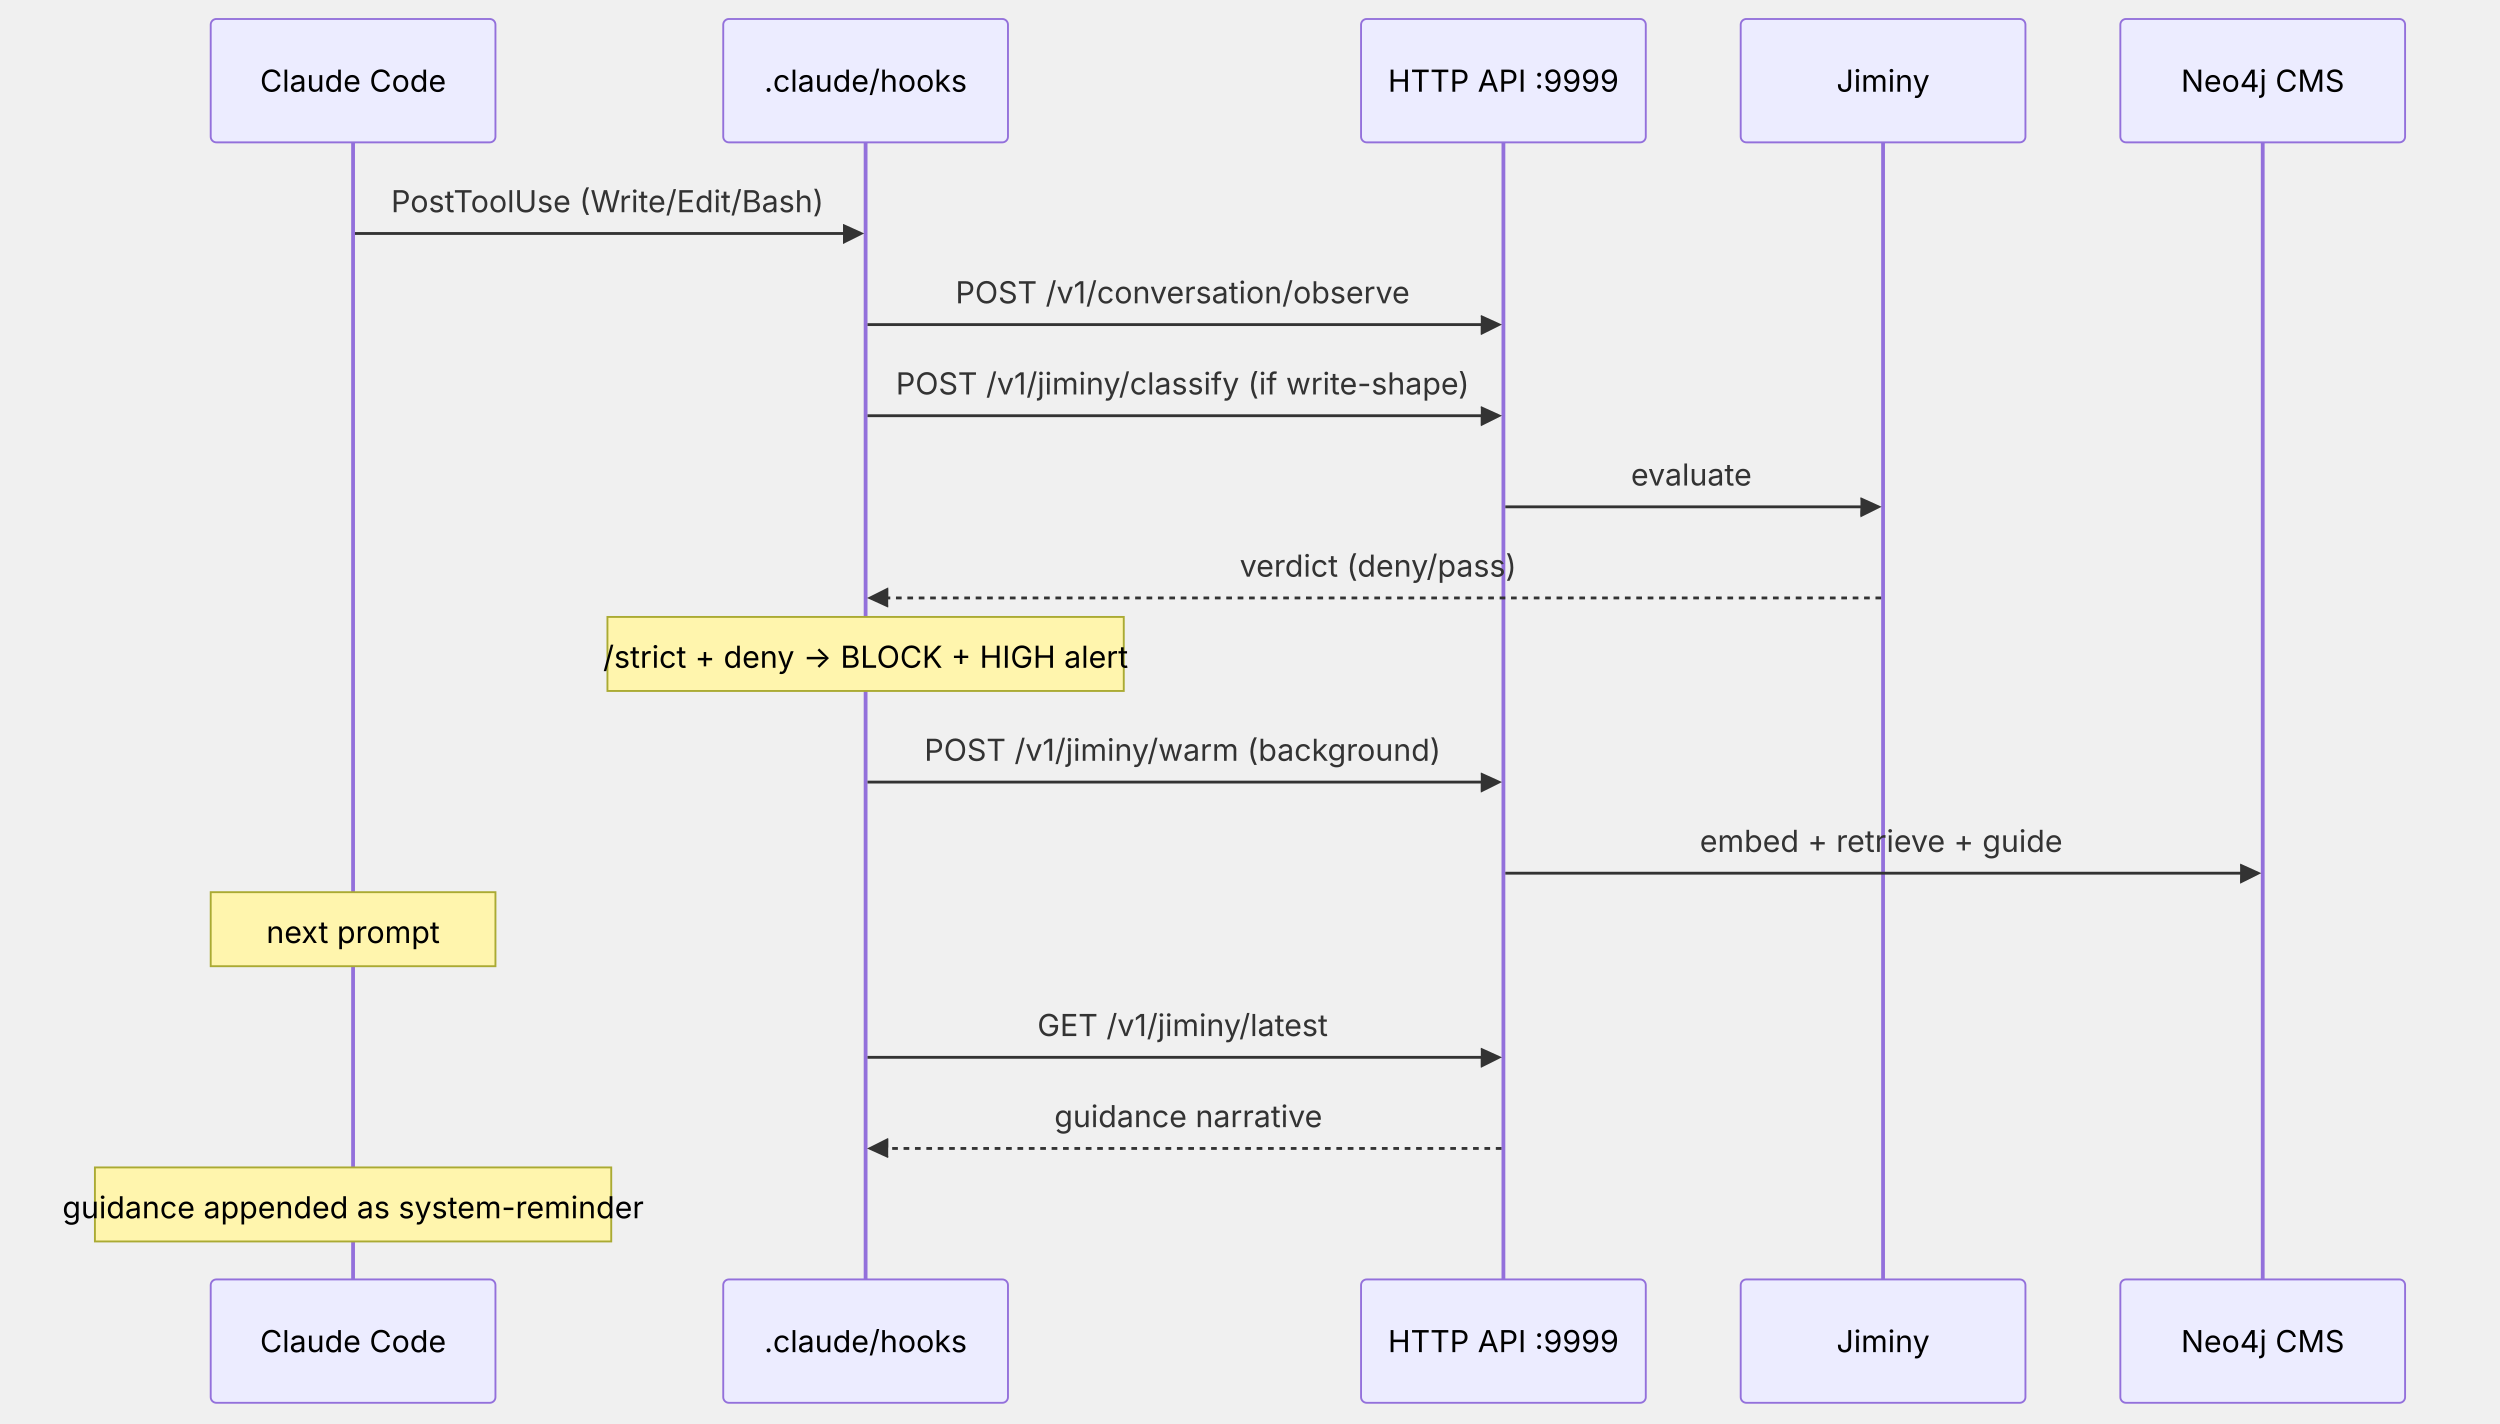
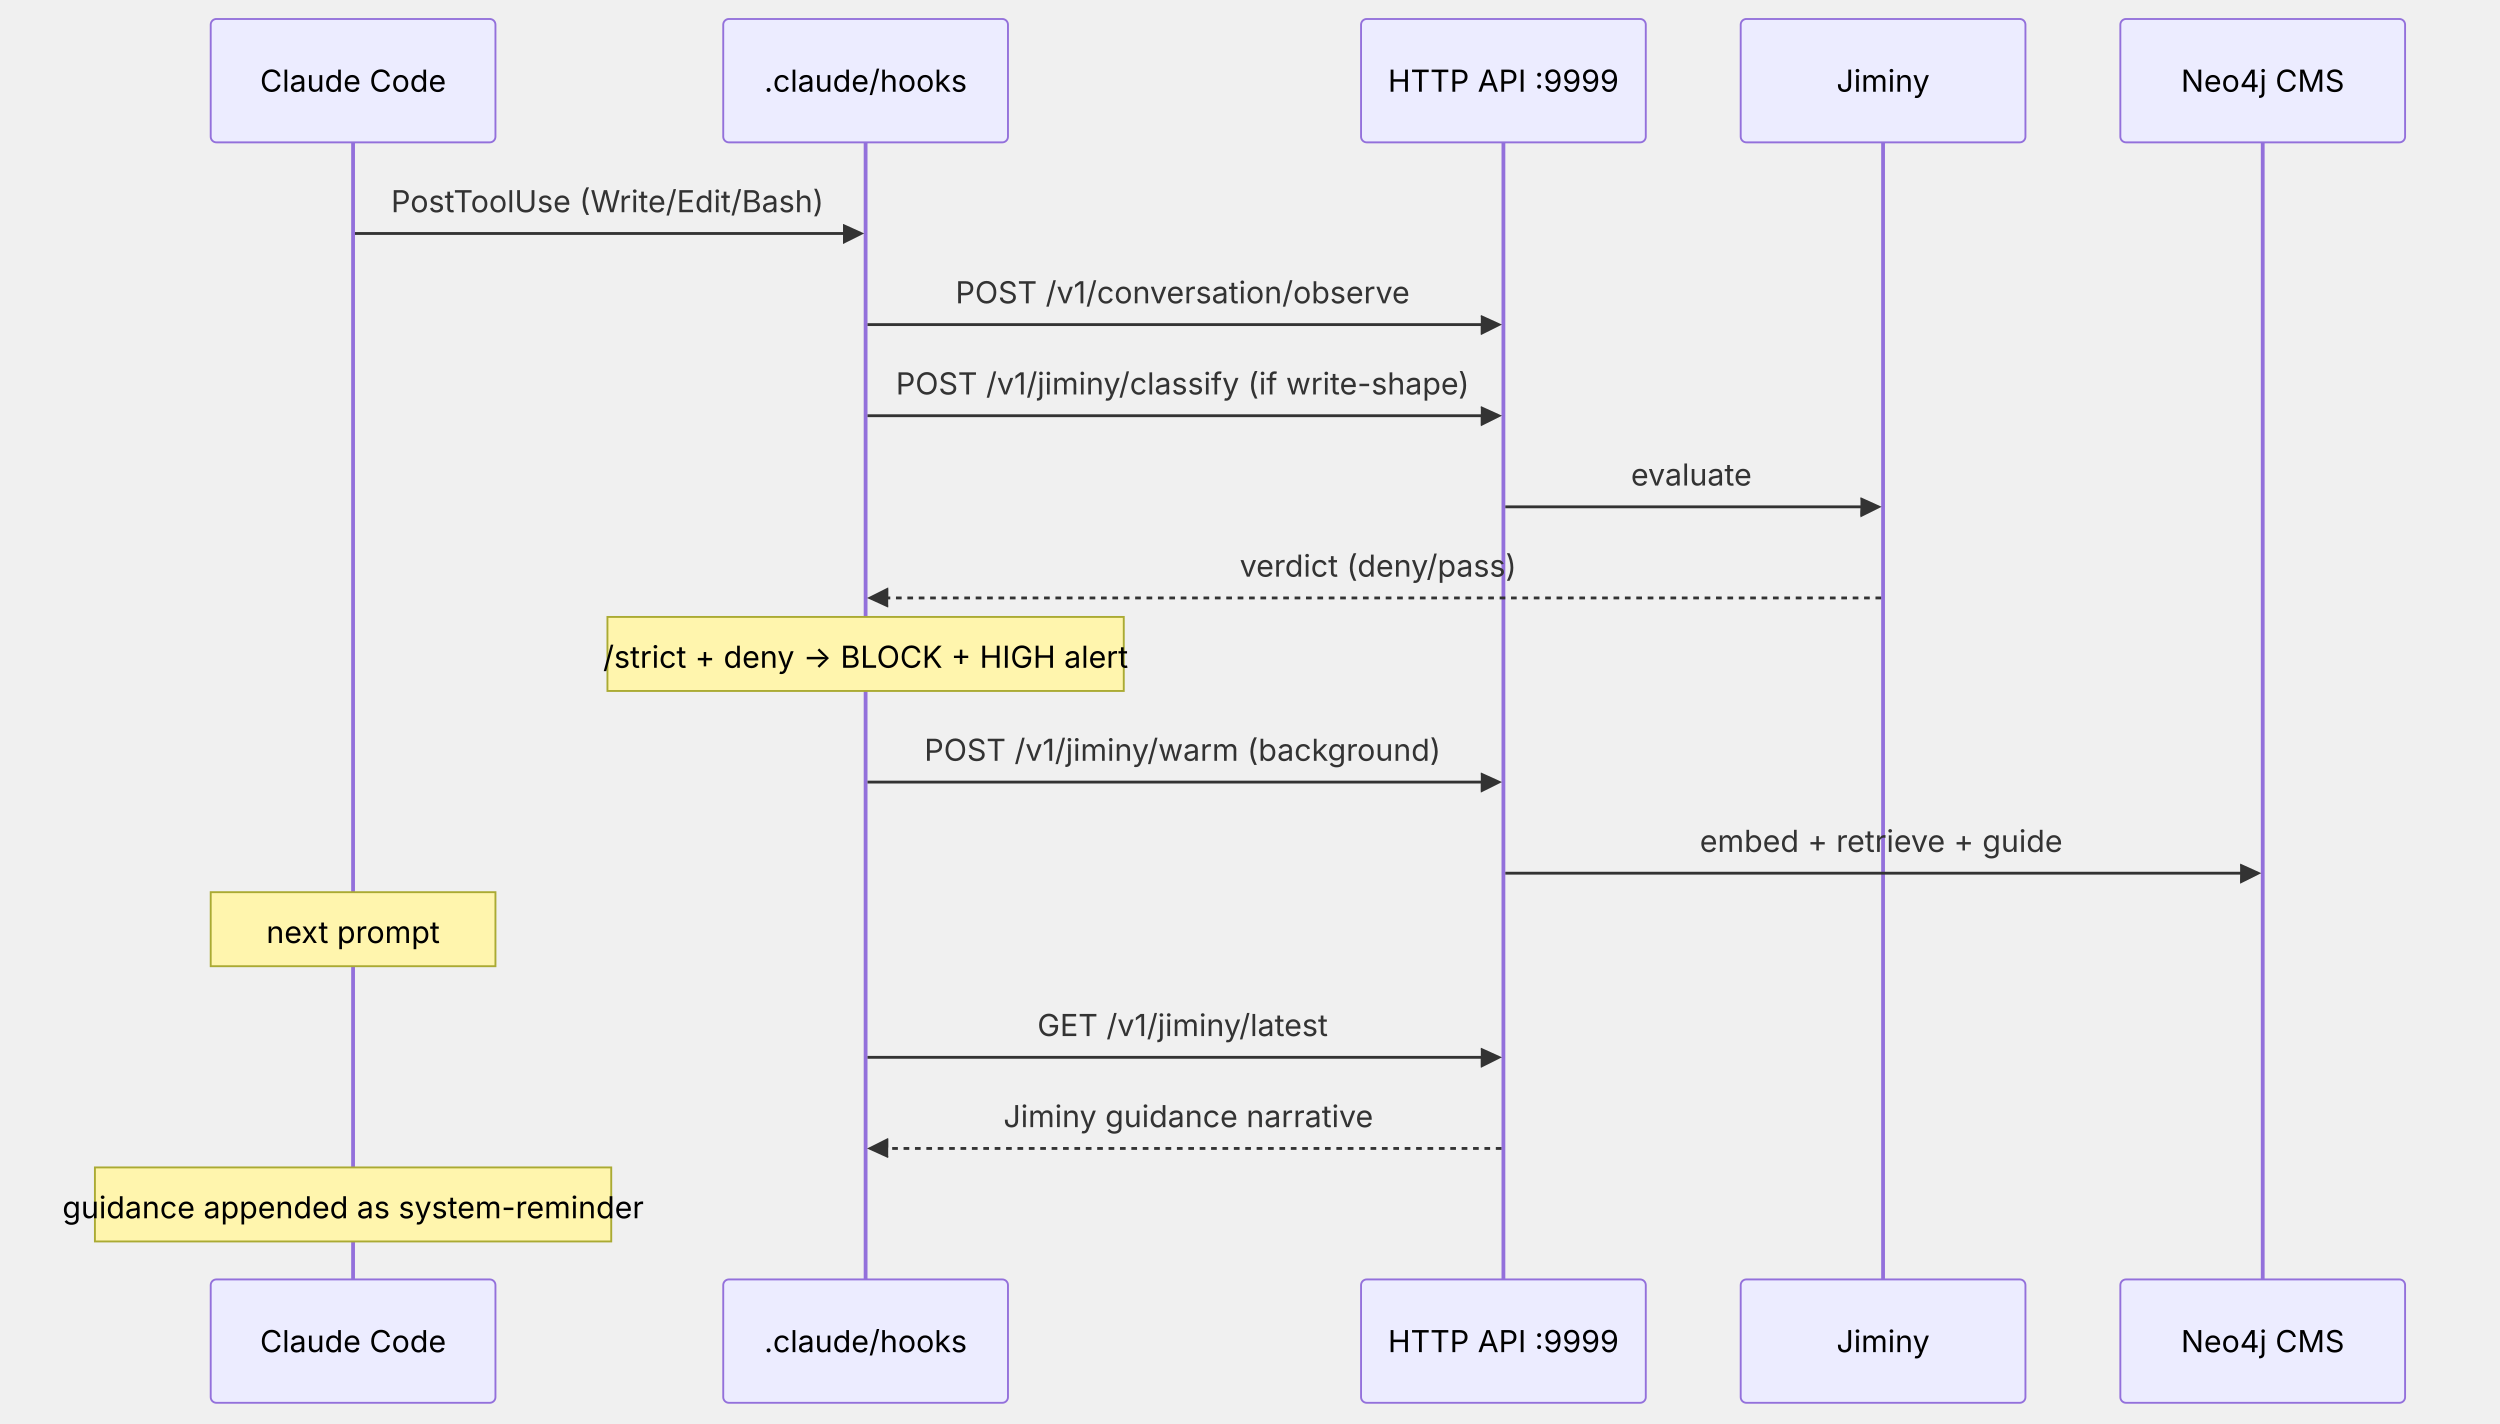
<svg xmlns="http://www.w3.org/2000/svg" id="mermaid-render-3" width="1317" height="750" viewBox="-111 -10 1317 750" role="graphics-document document" aria-roledescription="sequence">
  <g>
    <rect x="1006" y="664" fill="#eaeaea" stroke="#666" width="150" height="65" name="CMS" rx="3" ry="3" class="actor actor-bottom" />
    <text x="1081" y="696.5" dominant-baseline="central" alignment-baseline="central" class="actor actor-box" style="text-anchor: middle; font-size: 16px; font-weight: 400;">
      <tspan x="1081" dy="0">Neo4j CMS</tspan>
    </text>
  </g>
  <g>
    <rect x="806" y="664" fill="#eaeaea" stroke="#666" width="150" height="65" name="J" rx="3" ry="3" class="actor actor-bottom" />
    <text x="881" y="696.5" dominant-baseline="central" alignment-baseline="central" class="actor actor-box" style="text-anchor: middle; font-size: 16px; font-weight: 400;">
      <tspan x="881" dy="0">Jiminy</tspan>
    </text>
  </g>
  <g>
    <rect x="606" y="664" fill="#eaeaea" stroke="#666" width="150" height="65" name="API" rx="3" ry="3" class="actor actor-bottom" />
    <text x="681" y="696.5" dominant-baseline="central" alignment-baseline="central" class="actor actor-box" style="text-anchor: middle; font-size: 16px; font-weight: 400;">
      <tspan x="681" dy="0">HTTP API :9999</tspan>
    </text>
  </g>
  <g>
    <rect x="270" y="664" fill="#eaeaea" stroke="#666" width="150" height="65" name="Hook" rx="3" ry="3" class="actor actor-bottom" />
    <text x="345" y="696.5" dominant-baseline="central" alignment-baseline="central" class="actor actor-box" style="text-anchor: middle; font-size: 16px; font-weight: 400;">
      <tspan x="345" dy="0">.claude/hooks</tspan>
    </text>
  </g>
  <g>
    <rect x="0" y="664" fill="#eaeaea" stroke="#666" width="150" height="65" name="Agent" rx="3" ry="3" class="actor actor-bottom" />
    <text x="75" y="696.5" dominant-baseline="central" alignment-baseline="central" class="actor actor-box" style="text-anchor: middle; font-size: 16px; font-weight: 400;">
      <tspan x="75" dy="0">Claude Code</tspan>
    </text>
  </g>
  <g>
    <line id="actor4" x1="1081" y1="65" x2="1081" y2="664" class="actor-line 200" stroke-width="0.5px" stroke="#999" name="CMS" data-et="life-line" data-id="CMS" />
    <g id="root-4" data-et="participant" data-type="participant" data-id="CMS">
      <rect x="1006" y="0" fill="#eaeaea" stroke="#666" width="150" height="65" name="CMS" rx="3" ry="3" class="actor actor-top" />
      <text x="1081" y="32.5" dominant-baseline="central" alignment-baseline="central" class="actor actor-box" style="text-anchor: middle; font-size: 16px; font-weight: 400;">
        <tspan x="1081" dy="0">Neo4j CMS</tspan>
      </text>
    </g>
  </g>
  <g>
    <line id="actor3" x1="881" y1="65" x2="881" y2="664" class="actor-line 200" stroke-width="0.5px" stroke="#999" name="J" data-et="life-line" data-id="J" />
    <g id="root-3" data-et="participant" data-type="participant" data-id="J">
      <rect x="806" y="0" fill="#eaeaea" stroke="#666" width="150" height="65" name="J" rx="3" ry="3" class="actor actor-top" />
      <text x="881" y="32.5" dominant-baseline="central" alignment-baseline="central" class="actor actor-box" style="text-anchor: middle; font-size: 16px; font-weight: 400;">
        <tspan x="881" dy="0">Jiminy</tspan>
      </text>
    </g>
  </g>
  <g>
    <line id="actor2" x1="681" y1="65" x2="681" y2="664" class="actor-line 200" stroke-width="0.5px" stroke="#999" name="API" data-et="life-line" data-id="API" />
    <g id="root-2" data-et="participant" data-type="participant" data-id="API">
      <rect x="606" y="0" fill="#eaeaea" stroke="#666" width="150" height="65" name="API" rx="3" ry="3" class="actor actor-top" />
      <text x="681" y="32.5" dominant-baseline="central" alignment-baseline="central" class="actor actor-box" style="text-anchor: middle; font-size: 16px; font-weight: 400;">
        <tspan x="681" dy="0">HTTP API :9999</tspan>
      </text>
    </g>
  </g>
  <g>
    <line id="actor1" x1="345" y1="65" x2="345" y2="664" class="actor-line 200" stroke-width="0.5px" stroke="#999" name="Hook" data-et="life-line" data-id="Hook" />
    <g id="root-1" data-et="participant" data-type="participant" data-id="Hook">
      <rect x="270" y="0" fill="#eaeaea" stroke="#666" width="150" height="65" name="Hook" rx="3" ry="3" class="actor actor-top" />
      <text x="345" y="32.5" dominant-baseline="central" alignment-baseline="central" class="actor actor-box" style="text-anchor: middle; font-size: 16px; font-weight: 400;">
        <tspan x="345" dy="0">.claude/hooks</tspan>
      </text>
    </g>
  </g>
  <g>
    <line id="actor0" x1="75" y1="65" x2="75" y2="664" class="actor-line 200" stroke-width="0.5px" stroke="#999" name="Agent" data-et="life-line" data-id="Agent" />
    <g id="root-0" data-et="participant" data-type="participant" data-id="Agent">
      <rect x="0" y="0" fill="#eaeaea" stroke="#666" width="150" height="65" name="Agent" rx="3" ry="3" class="actor actor-top" />
      <text x="75" y="32.5" dominant-baseline="central" alignment-baseline="central" class="actor actor-box" style="text-anchor: middle; font-size: 16px; font-weight: 400;">
        <tspan x="75" dy="0">Claude Code</tspan>
      </text>
    </g>
  </g>
  <style>#mermaid-render-3{font-family:-apple-system,"Inter","Segoe UI",Roboto,Helvetica,Arial,sans-serif;font-size:15px;fill:#333;}@keyframes edge-animation-frame{from{stroke-dashoffset:0;}}@keyframes dash{to{stroke-dashoffset:0;}}#mermaid-render-3 .edge-animation-slow{stroke-dasharray:9,5!important;stroke-dashoffset:900;animation:dash 50s linear infinite;stroke-linecap:round;}#mermaid-render-3 .edge-animation-fast{stroke-dasharray:9,5!important;stroke-dashoffset:900;animation:dash 20s linear infinite;stroke-linecap:round;}#mermaid-render-3 .error-icon{fill:#552222;}#mermaid-render-3 .error-text{fill:#552222;stroke:#552222;}#mermaid-render-3 .edge-thickness-normal{stroke-width:1px;}#mermaid-render-3 .edge-thickness-thick{stroke-width:3.5px;}#mermaid-render-3 .edge-pattern-solid{stroke-dasharray:0;}#mermaid-render-3 .edge-thickness-invisible{stroke-width:0;fill:none;}#mermaid-render-3 .edge-pattern-dashed{stroke-dasharray:3;}#mermaid-render-3 .edge-pattern-dotted{stroke-dasharray:2;}#mermaid-render-3 .marker{fill:#333333;stroke:#333333;}#mermaid-render-3 .marker.cross{stroke:#333333;}#mermaid-render-3 svg{font-family:-apple-system,"Inter","Segoe UI",Roboto,Helvetica,Arial,sans-serif;font-size:15px;}#mermaid-render-3 p{margin:0;}#mermaid-render-3 .actor{stroke:#9370DB;fill:#ECECFF;stroke-width:1;}#mermaid-render-3 rect.actor.outer-path[data-look="neo"]{filter:drop-shadow(1px 2px 2px rgba(185, 185, 185, 1));}#mermaid-render-3 rect.note[data-look="neo"]{stroke:#aaaa33;fill:#fff5ad;filter:drop-shadow(1px 2px 2px rgba(185, 185, 185, 1));}#mermaid-render-3 text.actor&gt;tspan{fill:black;stroke:none;}#mermaid-render-3 .actor-line{stroke:#9370DB;}#mermaid-render-3 .innerArc{stroke-width:1.5;stroke-dasharray:none;}#mermaid-render-3 .messageLine0{stroke-width:1.5;stroke-dasharray:none;stroke:#333;}#mermaid-render-3 .messageLine1{stroke-width:1.5;stroke-dasharray:2,2;stroke:#333;}#mermaid-render-3 [id$="-arrowhead"] path{fill:#333;stroke:#333;}#mermaid-render-3 .sequenceNumber{fill:white;}#mermaid-render-3 [id$="-sequencenumber"]{fill:#333;}#mermaid-render-3 [id$="-crosshead"] path{fill:#333;stroke:#333;}#mermaid-render-3 .messageText{fill:#333;stroke:none;}#mermaid-render-3 .labelBox{stroke:#9370DB;fill:#ECECFF;filter:none;}#mermaid-render-3 .labelText,#mermaid-render-3 .labelText&gt;tspan{fill:black;stroke:none;}#mermaid-render-3 .loopText,#mermaid-render-3 .loopText&gt;tspan{fill:black;stroke:none;}#mermaid-render-3 .sectionTitle,#mermaid-render-3 .sectionTitle&gt;tspan{fill:black;stroke:none;}#mermaid-render-3 .loopLine{stroke-width:2px;stroke-dasharray:2,2;stroke:#9370DB;fill:#9370DB;}#mermaid-render-3 .note{stroke:#aaaa33;fill:#fff5ad;}#mermaid-render-3 .noteText,#mermaid-render-3 .noteText&gt;tspan{fill:black;stroke:none;font-weight:normal;}#mermaid-render-3 .activation0{fill:#f4f4f4;stroke:#666;}#mermaid-render-3 .activation1{fill:#f4f4f4;stroke:#666;}#mermaid-render-3 .activation2{fill:#f4f4f4;stroke:#666;}#mermaid-render-3 .actorPopupMenu{position:absolute;}#mermaid-render-3 .actorPopupMenuPanel{position:absolute;fill:#ECECFF;box-shadow:0px 8px 16px 0px rgba(0,0,0,0.2);filter:drop-shadow(3px 5px 2px rgb(0 0 0 / 0.4));}#mermaid-render-3 .actor-man circle,#mermaid-render-3 line{fill:#ECECFF;stroke-width:2px;}#mermaid-render-3 g rect.rect{filter:drop-shadow(1px 2px 2px rgba(185, 185, 185, 1));stroke:#9370DB;}#mermaid-render-3 .node .neo-node{stroke:#9370DB;}#mermaid-render-3 [data-look="neo"].node rect,#mermaid-render-3 [data-look="neo"].cluster rect,#mermaid-render-3 [data-look="neo"].node polygon{stroke:#9370DB;filter:drop-shadow(1px 2px 2px rgba(185, 185, 185, 1));}#mermaid-render-3 [data-look="neo"].swimlane.cluster rect{filter:none;}#mermaid-render-3 [data-look="neo"].node path{stroke:#9370DB;stroke-width:1px;}#mermaid-render-3 [data-look="neo"].node .outer-path{filter:drop-shadow(1px 2px 2px rgba(185, 185, 185, 1));}#mermaid-render-3 [data-look="neo"].node .neo-line path{stroke:#9370DB;filter:none;}#mermaid-render-3 [data-look="neo"].node circle{stroke:#9370DB;filter:drop-shadow(1px 2px 2px rgba(185, 185, 185, 1));}#mermaid-render-3 [data-look="neo"].node circle .state-start{fill:#000000;}#mermaid-render-3 [data-look="neo"].icon-shape .icon{fill:#9370DB;filter:drop-shadow(1px 2px 2px rgba(185, 185, 185, 1));}#mermaid-render-3 [data-look="neo"].icon-shape .icon-neo path{stroke:#9370DB;filter:drop-shadow(1px 2px 2px rgba(185, 185, 185, 1));}#mermaid-render-3 :root{--mermaid-font-family:"trebuchet ms",verdana,arial,sans-serif;}</style>
  <g />
  <defs>
    <symbol id="mermaid-render-3-computer" width="24" height="24">
      <path transform="scale(.5)" d="M2 2v13h20v-13h-20zm18 11h-16v-9h16v9zm-10.228 6l.466-1h3.524l.467 1h-4.457zm14.228 3h-24l2-6h2.104l-1.33 4h18.45l-1.297-4h2.073l2 6zm-5-10h-14v-7h14v7z" />
    </symbol>
  </defs>
  <defs>
    <symbol id="mermaid-render-3-database" fill-rule="evenodd" clip-rule="evenodd">
      <path transform="scale(.5)" d="M12.258.001l.256.004.255.005.253.008.251.01.249.012.247.015.246.016.242.019.241.02.239.023.236.024.233.027.231.028.229.031.225.032.223.034.22.036.217.038.214.04.211.041.208.043.205.045.201.046.198.048.194.05.191.051.187.053.183.054.18.056.175.057.172.059.168.06.163.061.16.063.155.064.15.066.074.033.073.033.071.034.07.034.069.035.068.035.067.035.066.035.064.036.064.036.062.036.06.036.06.037.058.037.058.037.055.038.055.038.053.038.052.038.051.039.05.039.048.039.047.039.045.04.044.04.043.04.041.04.04.041.039.041.037.041.036.041.034.041.033.042.032.042.03.042.029.042.027.042.026.043.024.043.023.043.021.043.02.043.018.044.017.043.015.044.013.044.012.044.011.045.009.044.007.045.006.045.004.045.002.045.001.045v17l-.001.045-.002.045-.004.045-.006.045-.007.045-.009.044-.011.045-.012.044-.013.044-.015.044-.017.043-.018.044-.02.043-.021.043-.023.043-.024.043-.026.043-.027.042-.029.042-.03.042-.032.042-.033.042-.034.041-.036.041-.037.041-.039.041-.04.041-.041.04-.043.04-.044.04-.045.04-.047.039-.048.039-.05.039-.051.039-.052.038-.053.038-.055.038-.055.038-.058.037-.058.037-.06.037-.06.036-.062.036-.064.036-.064.036-.066.035-.067.035-.068.035-.069.035-.07.034-.071.034-.073.033-.074.033-.15.066-.155.064-.16.063-.163.061-.168.06-.172.059-.175.057-.18.056-.183.054-.187.053-.191.051-.194.05-.198.048-.201.046-.205.045-.208.043-.211.041-.214.04-.217.038-.22.036-.223.034-.225.032-.229.031-.231.028-.233.027-.236.024-.239.023-.241.02-.242.019-.246.016-.247.015-.249.012-.251.01-.253.008-.255.005-.256.004-.258.001-.258-.001-.256-.004-.255-.005-.253-.008-.251-.01-.249-.012-.247-.015-.245-.016-.243-.019-.241-.02-.238-.023-.236-.024-.234-.027-.231-.028-.228-.031-.226-.032-.223-.034-.22-.036-.217-.038-.214-.04-.211-.041-.208-.043-.204-.045-.201-.046-.198-.048-.195-.05-.19-.051-.187-.053-.184-.054-.179-.056-.176-.057-.172-.059-.167-.06-.164-.061-.159-.063-.155-.064-.151-.066-.074-.033-.072-.033-.072-.034-.07-.034-.069-.035-.068-.035-.067-.035-.066-.035-.064-.036-.063-.036-.062-.036-.061-.036-.06-.037-.058-.037-.057-.037-.056-.038-.055-.038-.053-.038-.052-.038-.051-.039-.049-.039-.049-.039-.046-.039-.046-.04-.044-.04-.043-.04-.041-.04-.04-.041-.039-.041-.037-.041-.036-.041-.034-.041-.033-.042-.032-.042-.03-.042-.029-.042-.027-.042-.026-.043-.024-.043-.023-.043-.021-.043-.02-.043-.018-.044-.017-.043-.015-.044-.013-.044-.012-.044-.011-.045-.009-.044-.007-.045-.006-.045-.004-.045-.002-.045-.001-.045v-17l.001-.045.002-.045.004-.045.006-.045.007-.045.009-.044.011-.045.012-.044.013-.044.015-.044.017-.043.018-.044.02-.043.021-.043.023-.043.024-.043.026-.043.027-.042.029-.042.03-.042.032-.042.033-.042.034-.041.036-.041.037-.041.039-.041.04-.041.041-.04.043-.04.044-.04.046-.04.046-.039.049-.039.049-.039.051-.039.052-.038.053-.038.055-.038.056-.038.057-.037.058-.037.06-.037.061-.036.062-.036.063-.036.064-.036.066-.035.067-.035.068-.035.069-.035.07-.034.072-.034.072-.033.074-.033.151-.066.155-.064.159-.063.164-.061.167-.06.172-.059.176-.057.179-.056.184-.054.187-.053.19-.051.195-.05.198-.048.201-.046.204-.045.208-.043.211-.041.214-.04.217-.038.22-.036.223-.034.226-.032.228-.031.231-.028.234-.027.236-.024.238-.023.241-.02.243-.019.245-.016.247-.015.249-.012.251-.01.253-.008.255-.005.256-.004.258-.001.258.001zm-9.258 20.499v.01l.001.021.003.021.004.022.005.021.006.022.007.022.009.023.01.022.011.023.012.023.013.023.015.023.016.024.017.023.018.024.019.024.021.024.022.025.023.024.024.025.052.049.056.05.061.051.066.051.07.051.075.051.079.052.084.052.088.052.092.052.097.052.102.051.105.052.11.052.114.051.119.051.123.051.127.05.131.05.135.05.139.048.144.049.147.047.152.047.155.047.16.045.163.045.167.043.171.043.176.041.178.041.183.039.187.039.19.037.194.035.197.035.202.033.204.031.209.03.212.029.216.027.219.025.222.024.226.021.23.02.233.018.236.016.24.015.243.012.246.01.249.008.253.005.256.004.259.001.26-.001.257-.004.254-.005.25-.008.247-.011.244-.012.241-.014.237-.016.233-.018.231-.021.226-.021.224-.024.22-.026.216-.027.212-.028.21-.031.205-.031.202-.034.198-.034.194-.036.191-.037.187-.039.183-.04.179-.04.175-.042.172-.043.168-.044.163-.045.16-.046.155-.046.152-.047.148-.048.143-.049.139-.049.136-.05.131-.05.126-.05.123-.051.118-.052.114-.051.11-.052.106-.052.101-.052.096-.052.092-.052.088-.053.083-.051.079-.052.074-.052.07-.051.065-.051.06-.051.056-.05.051-.05.023-.024.023-.025.021-.024.02-.024.019-.024.018-.024.017-.024.015-.023.014-.024.013-.023.012-.023.01-.023.01-.022.008-.022.006-.022.006-.022.004-.022.004-.021.001-.021.001-.021v-4.127l-.077.055-.08.053-.083.054-.085.053-.087.052-.09.052-.093.051-.095.05-.097.05-.1.049-.102.049-.105.048-.106.047-.109.047-.111.046-.114.045-.115.045-.118.044-.12.043-.122.042-.124.042-.126.041-.128.04-.13.04-.132.038-.134.038-.135.037-.138.037-.139.035-.142.035-.143.034-.144.033-.147.032-.148.031-.15.03-.151.03-.153.029-.154.027-.156.027-.158.026-.159.025-.161.024-.162.023-.163.022-.165.021-.166.02-.167.019-.169.018-.169.017-.171.016-.173.015-.173.014-.175.013-.175.012-.177.011-.178.01-.179.008-.179.008-.181.006-.182.005-.182.004-.184.003-.184.002h-.37l-.184-.002-.184-.003-.182-.004-.182-.005-.181-.006-.179-.008-.179-.008-.178-.01-.176-.011-.176-.012-.175-.013-.173-.014-.172-.015-.171-.016-.17-.017-.169-.018-.167-.019-.166-.02-.165-.021-.163-.022-.162-.023-.161-.024-.159-.025-.157-.026-.156-.027-.155-.027-.153-.029-.151-.03-.15-.03-.148-.031-.146-.032-.145-.033-.143-.034-.141-.035-.14-.035-.137-.037-.136-.037-.134-.038-.132-.038-.13-.04-.128-.04-.126-.041-.124-.042-.122-.042-.12-.044-.117-.043-.116-.045-.113-.045-.112-.046-.109-.047-.106-.047-.105-.048-.102-.049-.1-.049-.097-.05-.095-.05-.093-.052-.09-.051-.087-.052-.085-.053-.083-.054-.08-.054-.077-.054v4.127zm0-5.654v.011l.001.021.003.021.004.021.005.022.006.022.007.022.009.022.01.022.011.023.012.023.013.023.015.024.016.023.017.024.018.024.019.024.021.024.022.024.023.025.024.024.052.05.056.05.061.05.066.051.07.051.075.052.079.051.084.052.088.052.092.052.097.052.102.052.105.052.11.051.114.051.119.052.123.05.127.051.131.05.135.049.139.049.144.048.147.048.152.047.155.046.16.045.163.045.167.044.171.042.176.042.178.04.183.04.187.038.19.037.194.036.197.034.202.033.204.032.209.03.212.028.216.027.219.025.222.024.226.022.23.02.233.018.236.016.24.014.243.012.246.01.249.008.253.006.256.003.259.001.26-.001.257-.003.254-.006.25-.008.247-.01.244-.012.241-.015.237-.016.233-.018.231-.02.226-.022.224-.024.22-.025.216-.027.212-.029.21-.03.205-.032.202-.033.198-.035.194-.036.191-.037.187-.039.183-.039.179-.041.175-.042.172-.043.168-.044.163-.045.16-.045.155-.047.152-.047.148-.048.143-.048.139-.05.136-.049.131-.05.126-.051.123-.051.118-.051.114-.052.11-.052.106-.052.101-.052.096-.052.092-.052.088-.052.083-.052.079-.052.074-.051.07-.052.065-.051.06-.05.056-.051.051-.049.023-.025.023-.024.021-.025.02-.024.019-.024.018-.024.017-.024.015-.023.014-.023.013-.024.012-.022.01-.023.01-.023.008-.022.006-.022.006-.022.004-.021.004-.022.001-.021.001-.021v-4.139l-.077.054-.08.054-.083.054-.085.052-.087.053-.09.051-.093.051-.095.051-.097.05-.1.049-.102.049-.105.048-.106.047-.109.047-.111.046-.114.045-.115.044-.118.044-.12.044-.122.042-.124.042-.126.041-.128.04-.13.039-.132.039-.134.038-.135.037-.138.036-.139.036-.142.035-.143.033-.144.033-.147.033-.148.031-.15.03-.151.03-.153.028-.154.028-.156.027-.158.026-.159.025-.161.024-.162.023-.163.022-.165.021-.166.02-.167.019-.169.018-.169.017-.171.016-.173.015-.173.014-.175.013-.175.012-.177.011-.178.009-.179.009-.179.007-.181.007-.182.005-.182.004-.184.003-.184.002h-.37l-.184-.002-.184-.003-.182-.004-.182-.005-.181-.007-.179-.007-.179-.009-.178-.009-.176-.011-.176-.012-.175-.013-.173-.014-.172-.015-.171-.016-.17-.017-.169-.018-.167-.019-.166-.02-.165-.021-.163-.022-.162-.023-.161-.024-.159-.025-.157-.026-.156-.027-.155-.028-.153-.028-.151-.03-.15-.03-.148-.031-.146-.033-.145-.033-.143-.033-.141-.035-.14-.036-.137-.036-.136-.037-.134-.038-.132-.039-.13-.039-.128-.04-.126-.041-.124-.042-.122-.043-.12-.043-.117-.044-.116-.044-.113-.046-.112-.046-.109-.046-.106-.047-.105-.048-.102-.049-.1-.049-.097-.05-.095-.051-.093-.051-.09-.051-.087-.053-.085-.052-.083-.054-.08-.054-.077-.054v4.139zm0-5.666v.011l.001.02.003.022.004.021.005.022.006.021.007.022.009.023.01.022.011.023.012.023.013.023.015.023.016.024.017.024.018.023.019.024.021.025.022.024.023.024.024.025.052.05.056.05.061.05.066.051.07.051.075.052.079.051.084.052.088.052.092.052.097.052.102.052.105.051.11.052.114.051.119.051.123.051.127.05.131.05.135.05.139.049.144.048.147.048.152.047.155.046.16.045.163.045.167.043.171.043.176.042.178.04.183.04.187.038.19.037.194.036.197.034.202.033.204.032.209.03.212.028.216.027.219.025.222.024.226.021.23.02.233.018.236.017.24.014.243.012.246.01.249.008.253.006.256.003.259.001.26-.001.257-.003.254-.006.25-.008.247-.01.244-.013.241-.014.237-.016.233-.018.231-.02.226-.022.224-.024.22-.025.216-.027.212-.029.21-.03.205-.032.202-.033.198-.035.194-.036.191-.037.187-.039.183-.039.179-.041.175-.042.172-.043.168-.044.163-.045.16-.045.155-.047.152-.047.148-.048.143-.049.139-.049.136-.049.131-.051.126-.05.123-.051.118-.052.114-.051.11-.052.106-.052.101-.052.096-.052.092-.052.088-.052.083-.052.079-.052.074-.052.07-.051.065-.051.06-.051.056-.05.051-.049.023-.025.023-.025.021-.024.02-.024.019-.024.018-.024.017-.024.015-.023.014-.024.013-.023.012-.023.01-.022.01-.023.008-.022.006-.022.006-.022.004-.022.004-.021.001-.021.001-.021v-4.153l-.077.054-.08.054-.083.053-.085.053-.087.053-.09.051-.093.051-.095.051-.097.05-.1.049-.102.048-.105.048-.106.048-.109.046-.111.046-.114.046-.115.044-.118.044-.12.043-.122.043-.124.042-.126.041-.128.04-.13.039-.132.039-.134.038-.135.037-.138.036-.139.036-.142.034-.143.034-.144.033-.147.032-.148.032-.15.03-.151.03-.153.028-.154.028-.156.027-.158.026-.159.024-.161.024-.162.023-.163.023-.165.021-.166.02-.167.019-.169.018-.169.017-.171.016-.173.015-.173.014-.175.013-.175.012-.177.01-.178.01-.179.009-.179.007-.181.006-.182.006-.182.004-.184.003-.184.001-.185.001-.185-.001-.184-.001-.184-.003-.182-.004-.182-.006-.181-.006-.179-.007-.179-.009-.178-.01-.176-.01-.176-.012-.175-.013-.173-.014-.172-.015-.171-.016-.17-.017-.169-.018-.167-.019-.166-.02-.165-.021-.163-.023-.162-.023-.161-.024-.159-.024-.157-.026-.156-.027-.155-.028-.153-.028-.151-.03-.15-.03-.148-.032-.146-.032-.145-.033-.143-.034-.141-.034-.14-.036-.137-.036-.136-.037-.134-.038-.132-.039-.13-.039-.128-.041-.126-.041-.124-.041-.122-.043-.12-.043-.117-.044-.116-.044-.113-.046-.112-.046-.109-.046-.106-.048-.105-.048-.102-.048-.1-.05-.097-.049-.095-.051-.093-.051-.09-.052-.087-.052-.085-.053-.083-.053-.08-.054-.077-.054v4.153zm8.74-8.179l-.257.004-.254.005-.25.008-.247.011-.244.012-.241.014-.237.016-.233.018-.231.021-.226.022-.224.023-.22.026-.216.027-.212.028-.21.031-.205.032-.202.033-.198.034-.194.036-.191.038-.187.038-.183.04-.179.041-.175.042-.172.043-.168.043-.163.045-.16.046-.155.046-.152.048-.148.048-.143.048-.139.049-.136.05-.131.05-.126.051-.123.051-.118.051-.114.052-.11.052-.106.052-.101.052-.096.052-.092.052-.088.052-.083.052-.079.052-.074.051-.07.052-.065.051-.06.05-.056.05-.051.05-.023.025-.023.024-.021.024-.02.025-.019.024-.018.024-.017.023-.015.024-.014.023-.013.023-.012.023-.01.023-.01.022-.008.022-.006.023-.006.021-.004.022-.004.021-.001.021-.001.021.001.021.001.021.004.021.004.022.006.021.006.023.008.022.01.022.01.023.012.023.013.023.014.023.015.024.017.023.018.024.019.024.02.025.021.024.023.024.023.025.051.05.056.05.06.05.065.051.07.052.074.051.079.052.083.052.088.052.092.052.096.052.101.052.106.052.11.052.114.052.118.051.123.051.126.051.131.05.136.05.139.049.143.048.148.048.152.048.155.046.16.046.163.045.168.043.172.043.175.042.179.041.183.04.187.038.191.038.194.036.198.034.202.033.205.032.21.031.212.028.216.027.22.026.224.023.226.022.231.021.233.018.237.016.241.014.244.012.247.011.25.008.254.005.257.004.26.001.26-.001.257-.004.254-.005.25-.008.247-.011.244-.012.241-.014.237-.016.233-.018.231-.021.226-.022.224-.023.22-.026.216-.027.212-.028.21-.031.205-.032.202-.033.198-.034.194-.036.191-.038.187-.038.183-.04.179-.041.175-.042.172-.043.168-.043.163-.045.16-.046.155-.046.152-.048.148-.048.143-.048.139-.049.136-.05.131-.05.126-.051.123-.051.118-.051.114-.052.11-.052.106-.052.101-.052.096-.052.092-.052.088-.052.083-.052.079-.052.074-.051.07-.052.065-.051.06-.05.056-.05.051-.05.023-.025.023-.024.021-.024.02-.025.019-.024.018-.024.017-.023.015-.024.014-.023.013-.023.012-.023.01-.023.01-.022.008-.022.006-.023.006-.021.004-.022.004-.021.001-.021.001-.021-.001-.021-.001-.021-.004-.021-.004-.022-.006-.021-.006-.023-.008-.022-.01-.022-.01-.023-.012-.023-.013-.023-.014-.023-.015-.024-.017-.023-.018-.024-.019-.024-.02-.025-.021-.024-.023-.024-.023-.025-.051-.05-.056-.05-.06-.05-.065-.051-.07-.052-.074-.051-.079-.052-.083-.052-.088-.052-.092-.052-.096-.052-.101-.052-.106-.052-.11-.052-.114-.052-.118-.051-.123-.051-.126-.051-.131-.05-.136-.05-.139-.049-.143-.048-.148-.048-.152-.048-.155-.046-.16-.046-.163-.045-.168-.043-.172-.043-.175-.042-.179-.041-.183-.04-.187-.038-.191-.038-.194-.036-.198-.034-.202-.033-.205-.032-.21-.031-.212-.028-.216-.027-.22-.026-.224-.023-.226-.022-.231-.021-.233-.018-.237-.016-.241-.014-.244-.012-.247-.011-.25-.008-.254-.005-.257-.004-.26-.001-.26.001z" />
    </symbol>
  </defs>
  <defs>
    <symbol id="mermaid-render-3-clock" width="24" height="24">
      <path transform="scale(.5)" d="M12 2c5.514 0 10 4.486 10 10s-4.486 10-10 10-10-4.486-10-10 4.486-10 10-10zm0-2c-6.627 0-12 5.373-12 12s5.373 12 12 12 12-5.373 12-12-5.373-12-12-12zm5.848 12.459c.202.038.202.333.001.372-1.907.361-6.045 1.111-6.547 1.111-.719 0-1.301-.582-1.301-1.301 0-.512.77-5.447 1.125-7.445.034-.192.312-.181.343.014l.985 6.238 5.394 1.011z" />
    </symbol>
  </defs>
  <defs>
    <marker id="mermaid-render-3-arrowhead" refX="7.9" refY="5" markerUnits="userSpaceOnUse" markerWidth="12" markerHeight="12" orient="auto-start-reverse">
      <path d="M -1 0 L 10 5 L 0 10 z" />
    </marker>
  </defs>
  <defs>
    <marker id="mermaid-render-3-crosshead" markerWidth="15" markerHeight="8" orient="auto" refX="4" refY="4.5">
      <path fill="none" stroke="#000000" stroke-width="1pt" d="M 1,2 L 6,7 M 6,2 L 1,7" style="stroke-dasharray: 0, 0;" />
    </marker>
  </defs>
  <defs>
    <marker id="mermaid-render-3-filled-head" refX="15.5" refY="7" markerWidth="20" markerHeight="28" orient="auto">
      <path d="M 18,7 L9,13 L14,7 L9,1 Z" />
    </marker>
  </defs>
  <defs>
    <marker id="mermaid-render-3-sequencenumber" refX="15" refY="15" markerWidth="60" markerHeight="40" orient="auto">
      <circle cx="15" cy="15" r="6" />
    </marker>
  </defs>
  <defs>
    <marker id="mermaid-render-3-solidTopArrowHead" refX="7.9" refY="7.25" markerUnits="userSpaceOnUse" markerWidth="12" markerHeight="12" orient="auto-start-reverse">
      <path d="M 0 0 L 10 8 L 0 8 z" />
    </marker>
  </defs>
  <defs>
    <marker id="mermaid-render-3-solidBottomArrowHead" refX="7.9" refY="0.75" markerUnits="userSpaceOnUse" markerWidth="12" markerHeight="12" orient="auto-start-reverse">
      <path d="M 0 0 L 10 0 L 0 8 z" />
    </marker>
  </defs>
  <defs>
    <marker id="mermaid-render-3-stickTopArrowHead" refX="7.5" refY="7" markerUnits="userSpaceOnUse" markerWidth="12" markerHeight="12" orient="auto-start-reverse">
      <path d="M 0 0 L 7 7" stroke="black" stroke-width="1.5" fill="none" />
    </marker>
  </defs>
  <defs>
    <marker id="mermaid-render-3-stickBottomArrowHead" refX="7.5" refY="0" markerUnits="userSpaceOnUse" markerWidth="12" markerHeight="12" orient="auto-start-reverse">
      <path d="M 0 7 L 7 0" stroke="black" stroke-width="1.5" fill="none" />
    </marker>
  </defs>
  <g data-et="note" data-id="i5">
    <rect x="209" y="315" fill="#EDF2AE" stroke="#666" width="272" height="39" class="note" />
    <text x="345" y="320" text-anchor="middle" dominant-baseline="middle" alignment-baseline="middle" class="noteText" dy="1em" style="font-size: 16px; font-weight: 400;">
      <tspan x="345">/strict + deny → BLOCK + HIGH alert</tspan>
    </text>
  </g>
  <g data-et="note" data-id="i8">
    <rect x="0" y="460" fill="#EDF2AE" stroke="#666" width="150" height="39" class="note" />
    <text x="75" y="465" text-anchor="middle" dominant-baseline="middle" alignment-baseline="middle" class="noteText" dy="1em" style="font-size: 16px; font-weight: 400;">
      <tspan x="75">next prompt</tspan>
    </text>
  </g>
  <g data-et="note" data-id="i11">
    <rect x="-61" y="605" fill="#EDF2AE" stroke="#666" width="272" height="39" class="note" />
    <text x="75" y="610" text-anchor="middle" dominant-baseline="middle" alignment-baseline="middle" class="noteText" dy="1em" style="font-size: 16px; font-weight: 400;">
      <tspan x="75">guidance appended as system-reminder</tspan>
    </text>
  </g>
  <text x="209" y="80" text-anchor="middle" dominant-baseline="middle" alignment-baseline="middle" class="messageText" dy="1em" style="font-size: 16px; font-weight: 400;">PostToolUse (Write/Edit/Bash)</text>
  <line x1="76" y1="113" x2="341" y2="113" class="messageLine0" data-et="message" data-id="i0" data-from="Agent" data-to="Hook" stroke-width="2" stroke="none" marker-end="url(#mermaid-render-3-arrowhead)" style="fill: none;" />
  <text x="512" y="128" text-anchor="middle" dominant-baseline="middle" alignment-baseline="middle" class="messageText" dy="1em" style="font-size: 16px; font-weight: 400;">POST /v1/conversation/observe</text>
  <line x1="346" y1="161" x2="677" y2="161" class="messageLine0" data-et="message" data-id="i1" data-from="Hook" data-to="API" stroke-width="2" stroke="none" marker-end="url(#mermaid-render-3-arrowhead)" style="fill: none;" />
  <text x="512" y="176" text-anchor="middle" dominant-baseline="middle" alignment-baseline="middle" class="messageText" dy="1em" style="font-size: 16px; font-weight: 400;">POST /v1/jiminy/classify (if write-shape)</text>
  <line x1="346" y1="209" x2="677" y2="209" class="messageLine0" data-et="message" data-id="i2" data-from="Hook" data-to="API" stroke-width="2" stroke="none" marker-end="url(#mermaid-render-3-arrowhead)" style="fill: none;" />
  <text x="780" y="224" text-anchor="middle" dominant-baseline="middle" alignment-baseline="middle" class="messageText" dy="1em" style="font-size: 16px; font-weight: 400;">evaluate</text>
  <line x1="682" y1="257" x2="877" y2="257" class="messageLine0" data-et="message" data-id="i3" data-from="API" data-to="J" stroke-width="2" stroke="none" marker-end="url(#mermaid-render-3-arrowhead)" style="fill: none;" />
  <text x="615" y="272" text-anchor="middle" dominant-baseline="middle" alignment-baseline="middle" class="messageText" dy="1em" style="font-size: 16px; font-weight: 400;">verdict (deny/pass)</text>
  <line x1="880" y1="305" x2="349" y2="305" class="messageLine1" data-et="message" data-id="i4" data-from="J" data-to="Hook" stroke-width="2" stroke="none" marker-end="url(#mermaid-render-3-arrowhead)" style="stroke-dasharray: 3, 3; fill: none;" />
  <text x="512" y="369" text-anchor="middle" dominant-baseline="middle" alignment-baseline="middle" class="messageText" dy="1em" style="font-size: 16px; font-weight: 400;">POST /v1/jiminy/warm (background)</text>
  <line x1="346" y1="402" x2="677" y2="402" class="messageLine0" data-et="message" data-id="i6" data-from="Hook" data-to="API" stroke-width="2" stroke="none" marker-end="url(#mermaid-render-3-arrowhead)" style="fill: none;" />
  <text x="880" y="417" text-anchor="middle" dominant-baseline="middle" alignment-baseline="middle" class="messageText" dy="1em" style="font-size: 16px; font-weight: 400;">embed + retrieve + guide</text>
  <line x1="682" y1="450" x2="1077" y2="450" class="messageLine0" data-et="message" data-id="i7" data-from="API" data-to="CMS" stroke-width="2" stroke="none" marker-end="url(#mermaid-render-3-arrowhead)" style="fill: none;" />
  <text x="512" y="514" text-anchor="middle" dominant-baseline="middle" alignment-baseline="middle" class="messageText" dy="1em" style="font-size: 16px; font-weight: 400;">GET /v1/jiminy/latest</text>
  <line x1="346" y1="547" x2="677" y2="547" class="messageLine0" data-et="message" data-id="i9" data-from="Hook" data-to="API" stroke-width="2" stroke="none" marker-end="url(#mermaid-render-3-arrowhead)" style="fill: none;" />
-   <text x="515" y="562" text-anchor="middle" dominant-baseline="middle" alignment-baseline="middle" class="messageText" dy="1em" style="font-size: 16px; font-weight: 400;">guidance narrative</text>
+   <text x="515" y="562" text-anchor="middle" dominant-baseline="middle" alignment-baseline="middle" class="messageText" dy="1em" style="font-size: 16px; font-weight: 400;">Jiminy guidance narrative</text>
  <line x1="680" y1="595" x2="349" y2="595" class="messageLine1" data-et="message" data-id="i10" data-from="API" data-to="Hook" stroke-width="2" stroke="none" marker-end="url(#mermaid-render-3-arrowhead)" style="stroke-dasharray: 3, 3; fill: none;" />
</svg>
